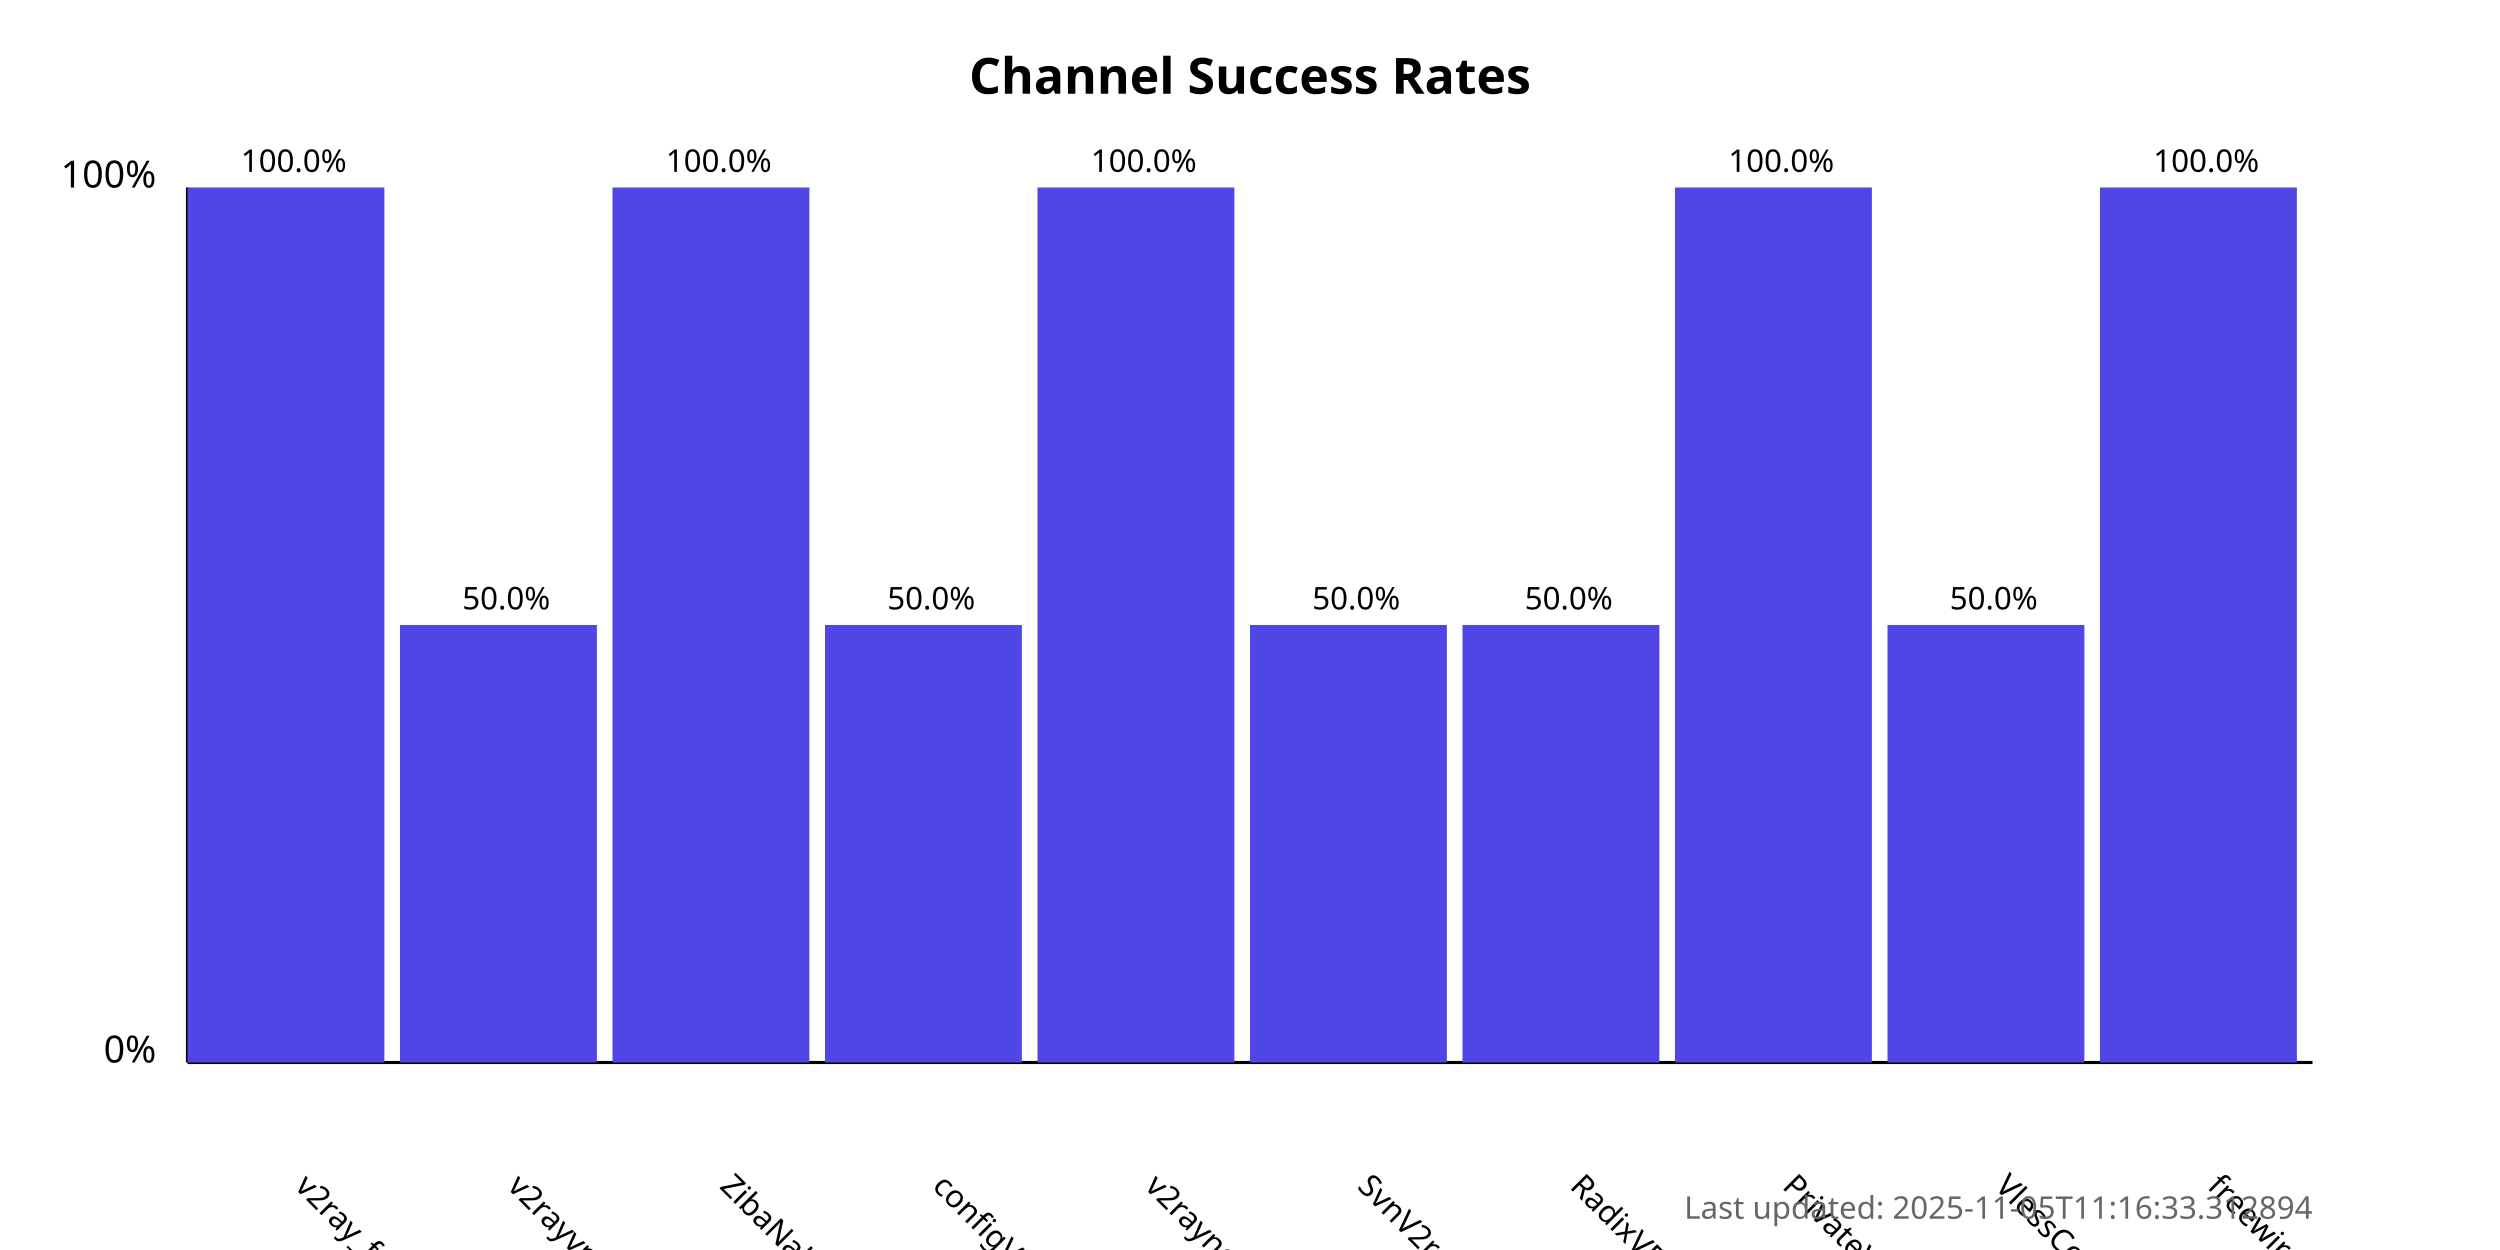
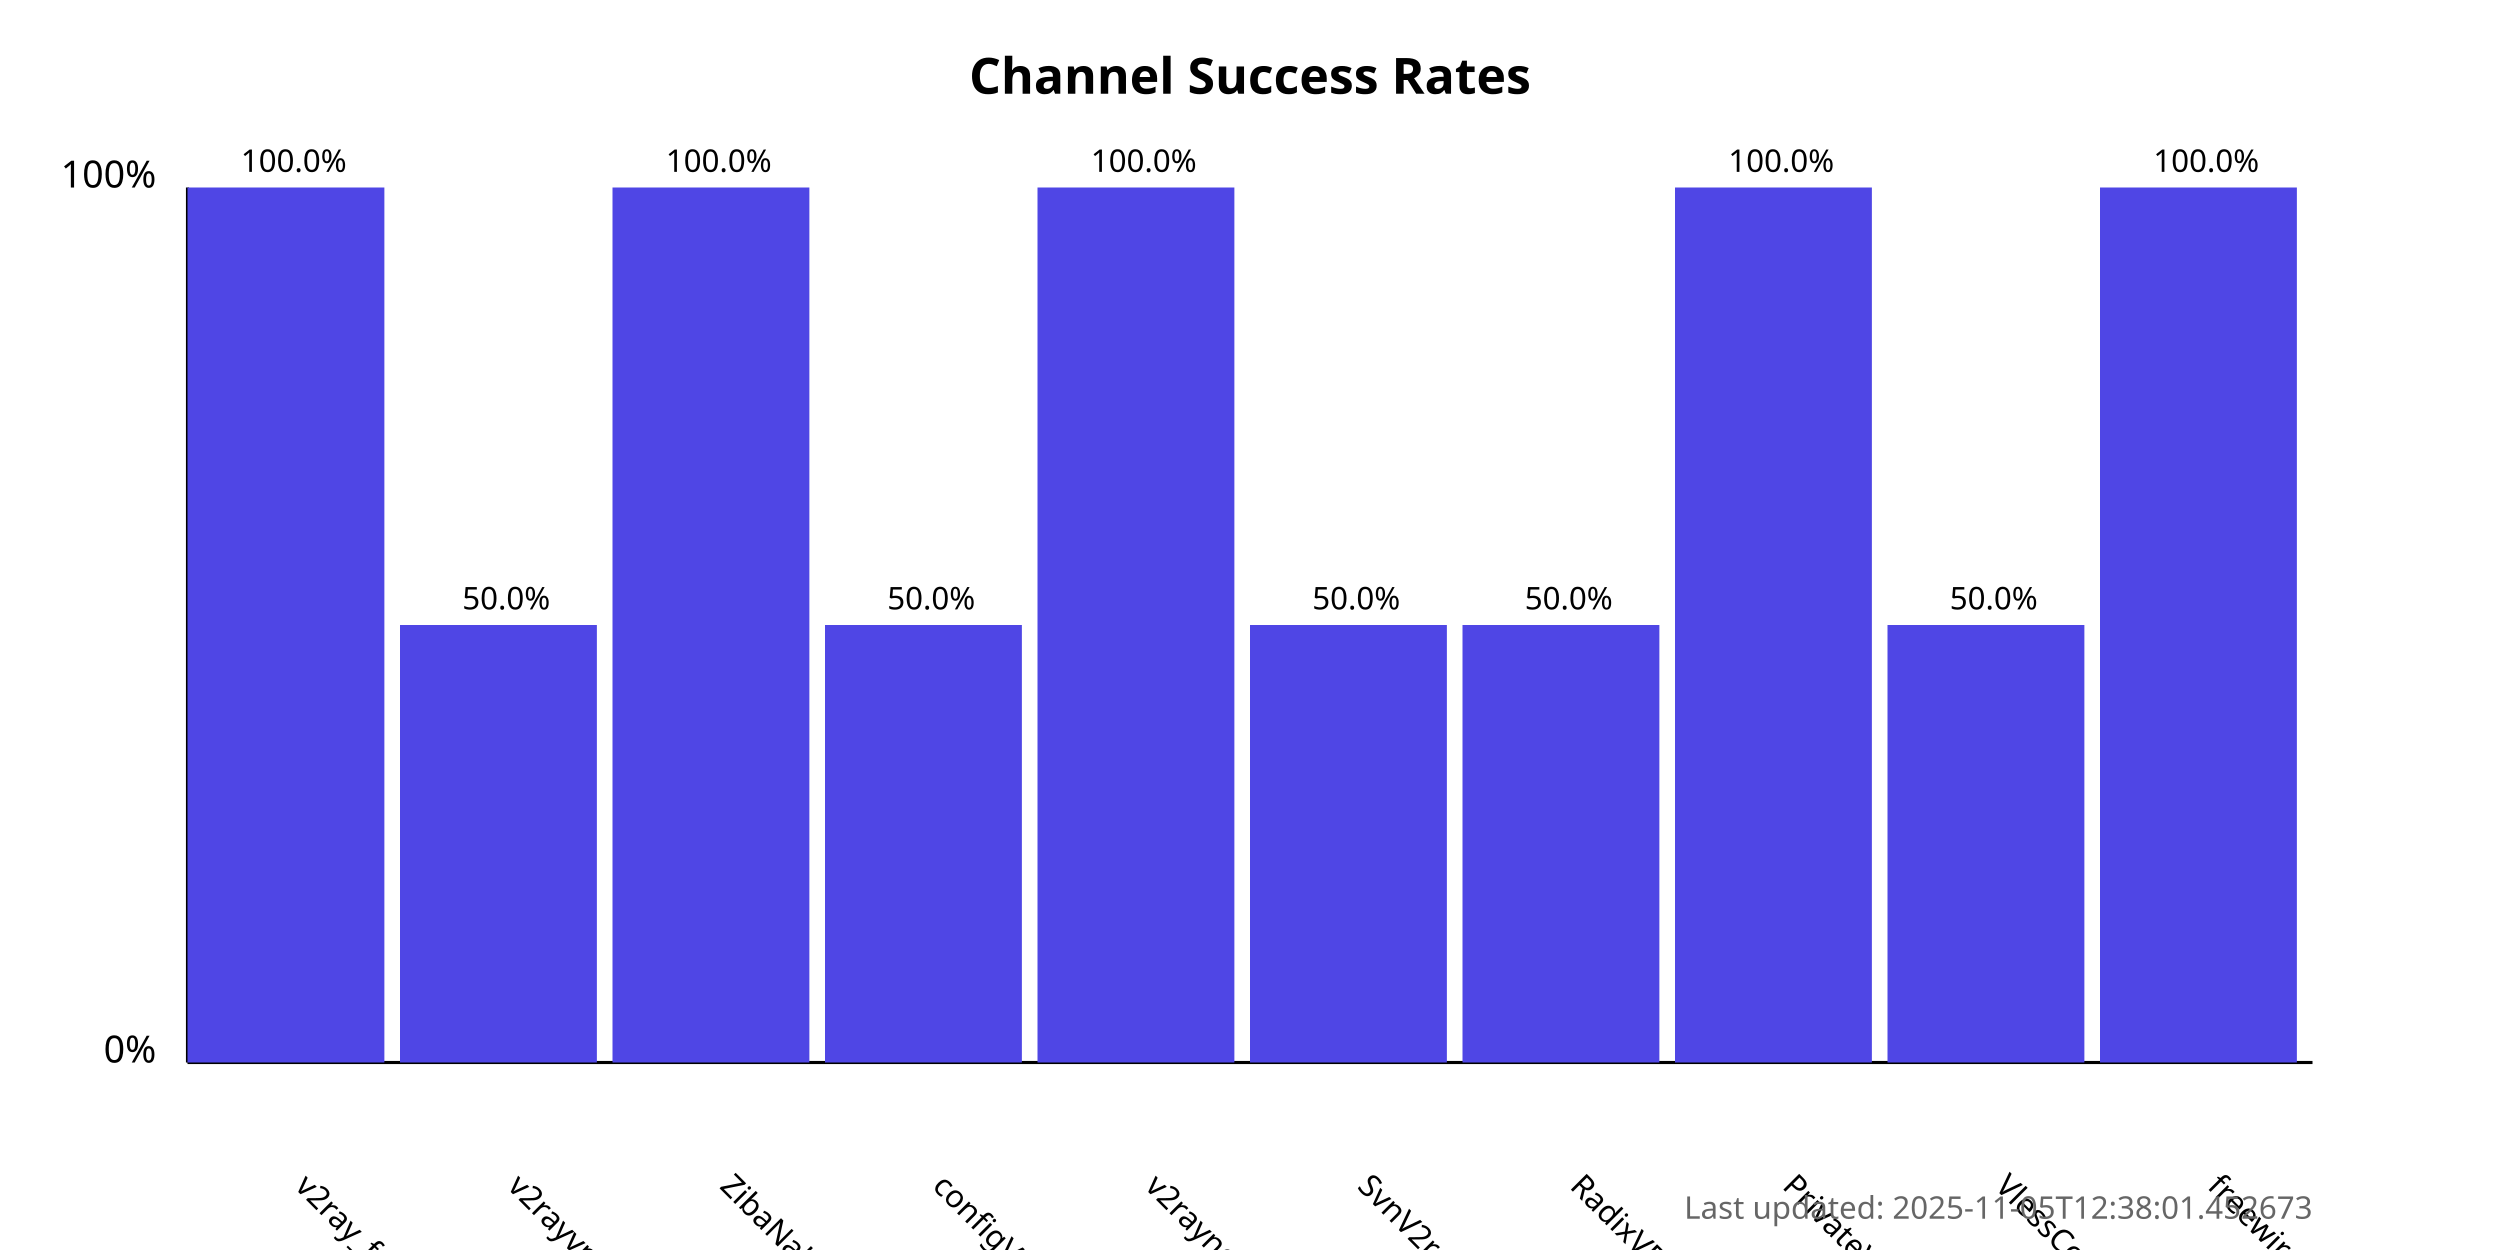
<svg xmlns="http://www.w3.org/2000/svg" width="800" height="400">
  <style>
            .chart-title { font: bold 16px sans-serif; }
            .axis-label { font: 12px sans-serif; }
            .tick-label { font: 10px sans-serif; }
            .bar { fill: #4f46e5; }
            .bar:hover { fill: #6366f1; }
            .timestamp { font: 10px sans-serif; fill: #666; }
        </style>
  <text x="400.0" y="30" text-anchor="middle" class="chart-title">
            Channel Success Rates
        </text>
  <line x1="60" y1="340" x2="60" y2="60" stroke="black" stroke-width="1" />
  <line x1="60" y1="340" x2="740" y2="340" stroke="black" stroke-width="1" />
  <text x="50" y="340" text-anchor="end" class="axis-label">0%</text>
  <text x="50" y="60" text-anchor="end" class="axis-label">100%</text>
  <g>
    <rect x="60" y="60.0" width="63.0" height="280.0" class="bar" />
    <text x="94.0" y="380" transform="rotate(45, 94.0, 380)" text-anchor="start" class="tick-label">
                v2ray_free_conf
            </text>
    <text x="94.0" y="55.0" text-anchor="middle" class="tick-label">
                100.0%
            </text>
  </g>
  <g>
    <rect x="128.0" y="200.0" width="63.0" height="140.0" class="bar" />
    <text x="162.0" y="380" transform="rotate(45, 162.0, 380)" text-anchor="start" class="tick-label">
                v2rayvpno
            </text>
    <text x="162.0" y="195.0" text-anchor="middle" class="tick-label">
                50.0%
            </text>
  </g>
  <g>
    <rect x="196.0" y="60.0" width="63.0" height="280.0" class="bar" />
    <text x="230.0" y="380" transform="rotate(45, 230.0, 380)" text-anchor="start" class="tick-label">
                ZibaNabz
            </text>
    <text x="230.0" y="55.0" text-anchor="middle" class="tick-label">
                100.0%
            </text>
  </g>
  <g>
    <rect x="264.0" y="200.0" width="63.0" height="140.0" class="bar" />
    <text x="298.0" y="380" transform="rotate(45, 298.0, 380)" text-anchor="start" class="tick-label">
                configV2rayForFree
            </text>
    <text x="298.0" y="195.0" text-anchor="middle" class="tick-label">
                50.0%
            </text>
  </g>
  <g>
    <rect x="332.0" y="60.0" width="63.0" height="280.0" class="bar" />
    <text x="366.0" y="380" transform="rotate(45, 366.0, 380)" text-anchor="start" class="tick-label">
                v2rayngvpn
            </text>
    <text x="366.0" y="55.0" text-anchor="middle" class="tick-label">
                100.0%
            </text>
  </g>
  <g>
    <rect x="400.0" y="200.0" width="63.0" height="140.0" class="bar" />
    <text x="434.0" y="380" transform="rotate(45, 434.0, 380)" text-anchor="start" class="tick-label">
                SvnV2ray
            </text>
    <text x="434.0" y="195.0" text-anchor="middle" class="tick-label">
                50.0%
            </text>
  </g>
  <g>
    <rect x="468.0" y="200.0" width="63.0" height="140.0" class="bar" />
    <text x="502.0" y="380" transform="rotate(45, 502.0, 380)" text-anchor="start" class="tick-label">
                RadixVPN
            </text>
    <text x="502.0" y="195.0" text-anchor="middle" class="tick-label">
                50.0%
            </text>
  </g>
  <g>
    <rect x="536.0" y="60.0" width="63.0" height="280.0" class="bar" />
    <text x="570.0" y="380" transform="rotate(45, 570.0, 380)" text-anchor="start" class="tick-label">
                PrivateVPNs
            </text>
    <text x="570.0" y="55.0" text-anchor="middle" class="tick-label">
                100.0%
            </text>
  </g>
  <g>
    <rect x="604.0" y="200.0" width="63.0" height="140.0" class="bar" />
    <text x="638.0" y="380" transform="rotate(45, 638.0, 380)" text-anchor="start" class="tick-label">
                VlessConfig
            </text>
    <text x="638.0" y="195.0" text-anchor="middle" class="tick-label">
                50.0%
            </text>
  </g>
  <g>
    <rect x="672.0" y="60.0" width="63.0" height="280.0" class="bar" />
    <text x="706.0" y="380" transform="rotate(45, 706.0, 380)" text-anchor="start" class="tick-label">
                freewireguard
            </text>
    <text x="706.0" y="55.0" text-anchor="middle" class="tick-label">
                100.0%
            </text>
  </g>
  <text x="740" y="390" text-anchor="end" class="timestamp">
-             Last updated: 2025-11-05T11:16:33.312894
+             Last updated: 2025-11-05T12:38:01.452673
        </text>
</svg>
